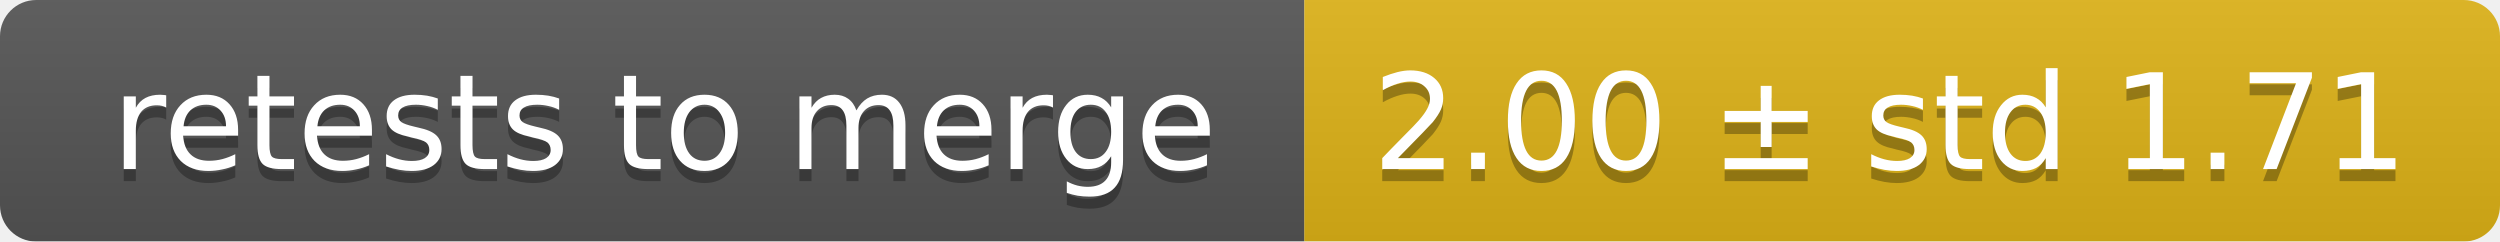
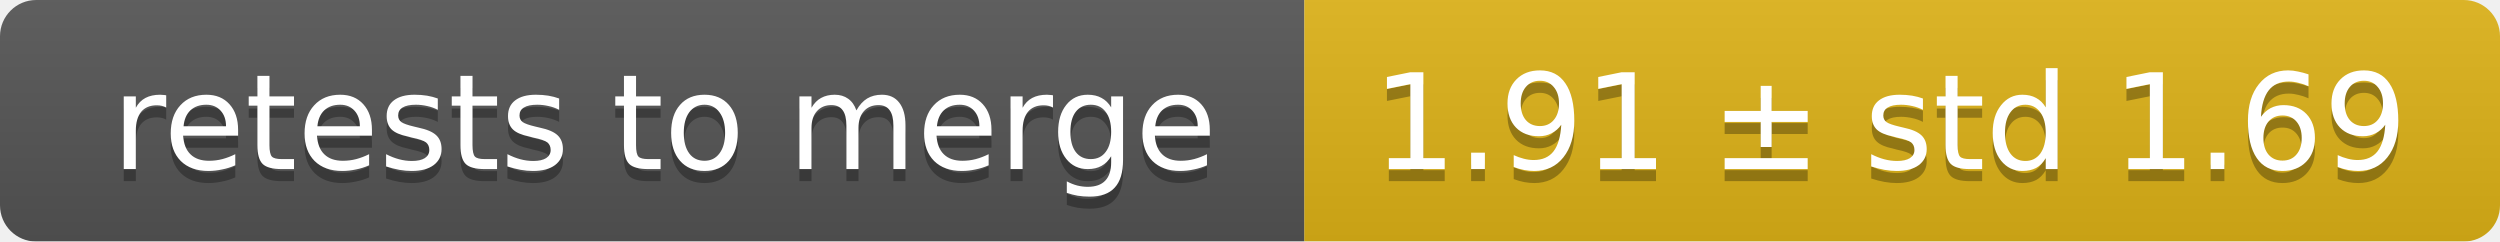
<svg xmlns="http://www.w3.org/2000/svg" width="207" height="20">
  <linearGradient id="smooth" x2="0" y2="100%">
    <stop offset="0" stop-color="#bbb" stop-opacity=".1" />
    <stop offset="1" stop-opacity=".1" />
  </linearGradient>
  <mask id="round">
    <rect width="207" height="20" rx="3" fill="#fff" />
  </mask>
  <g mask="url(#round)">
    <rect width="108" height="20" fill="#555" />
    <rect x="108" width="99" height="20" fill="#dfb317" />
    <rect width="207" height="20" fill="url(#smooth)" />
  </g>
  <g fill="#fff" text-anchor="middle" font-family="DejaVu Sans,Verdana,Geneva,sans-serif" font-size="11">
    <text x="55" y="15" fill="#010101" fill-opacity=".3">retests to merge</text>
    <text x="55" y="14">retests to merge</text>
-     <text x="156.5" y="15" fill="#010101" fill-opacity=".3">2.00 ± std 1.71</text>
-     <text x="156.5" y="14">2.00 ± std 1.71</text>
+     <text x="156.5" y="15" fill="#010101" fill-opacity=".3">1.91 ± std 1.69</text>
+     <text x="156.5" y="14">1.91 ± std 1.69</text>
  </g>
</svg>
